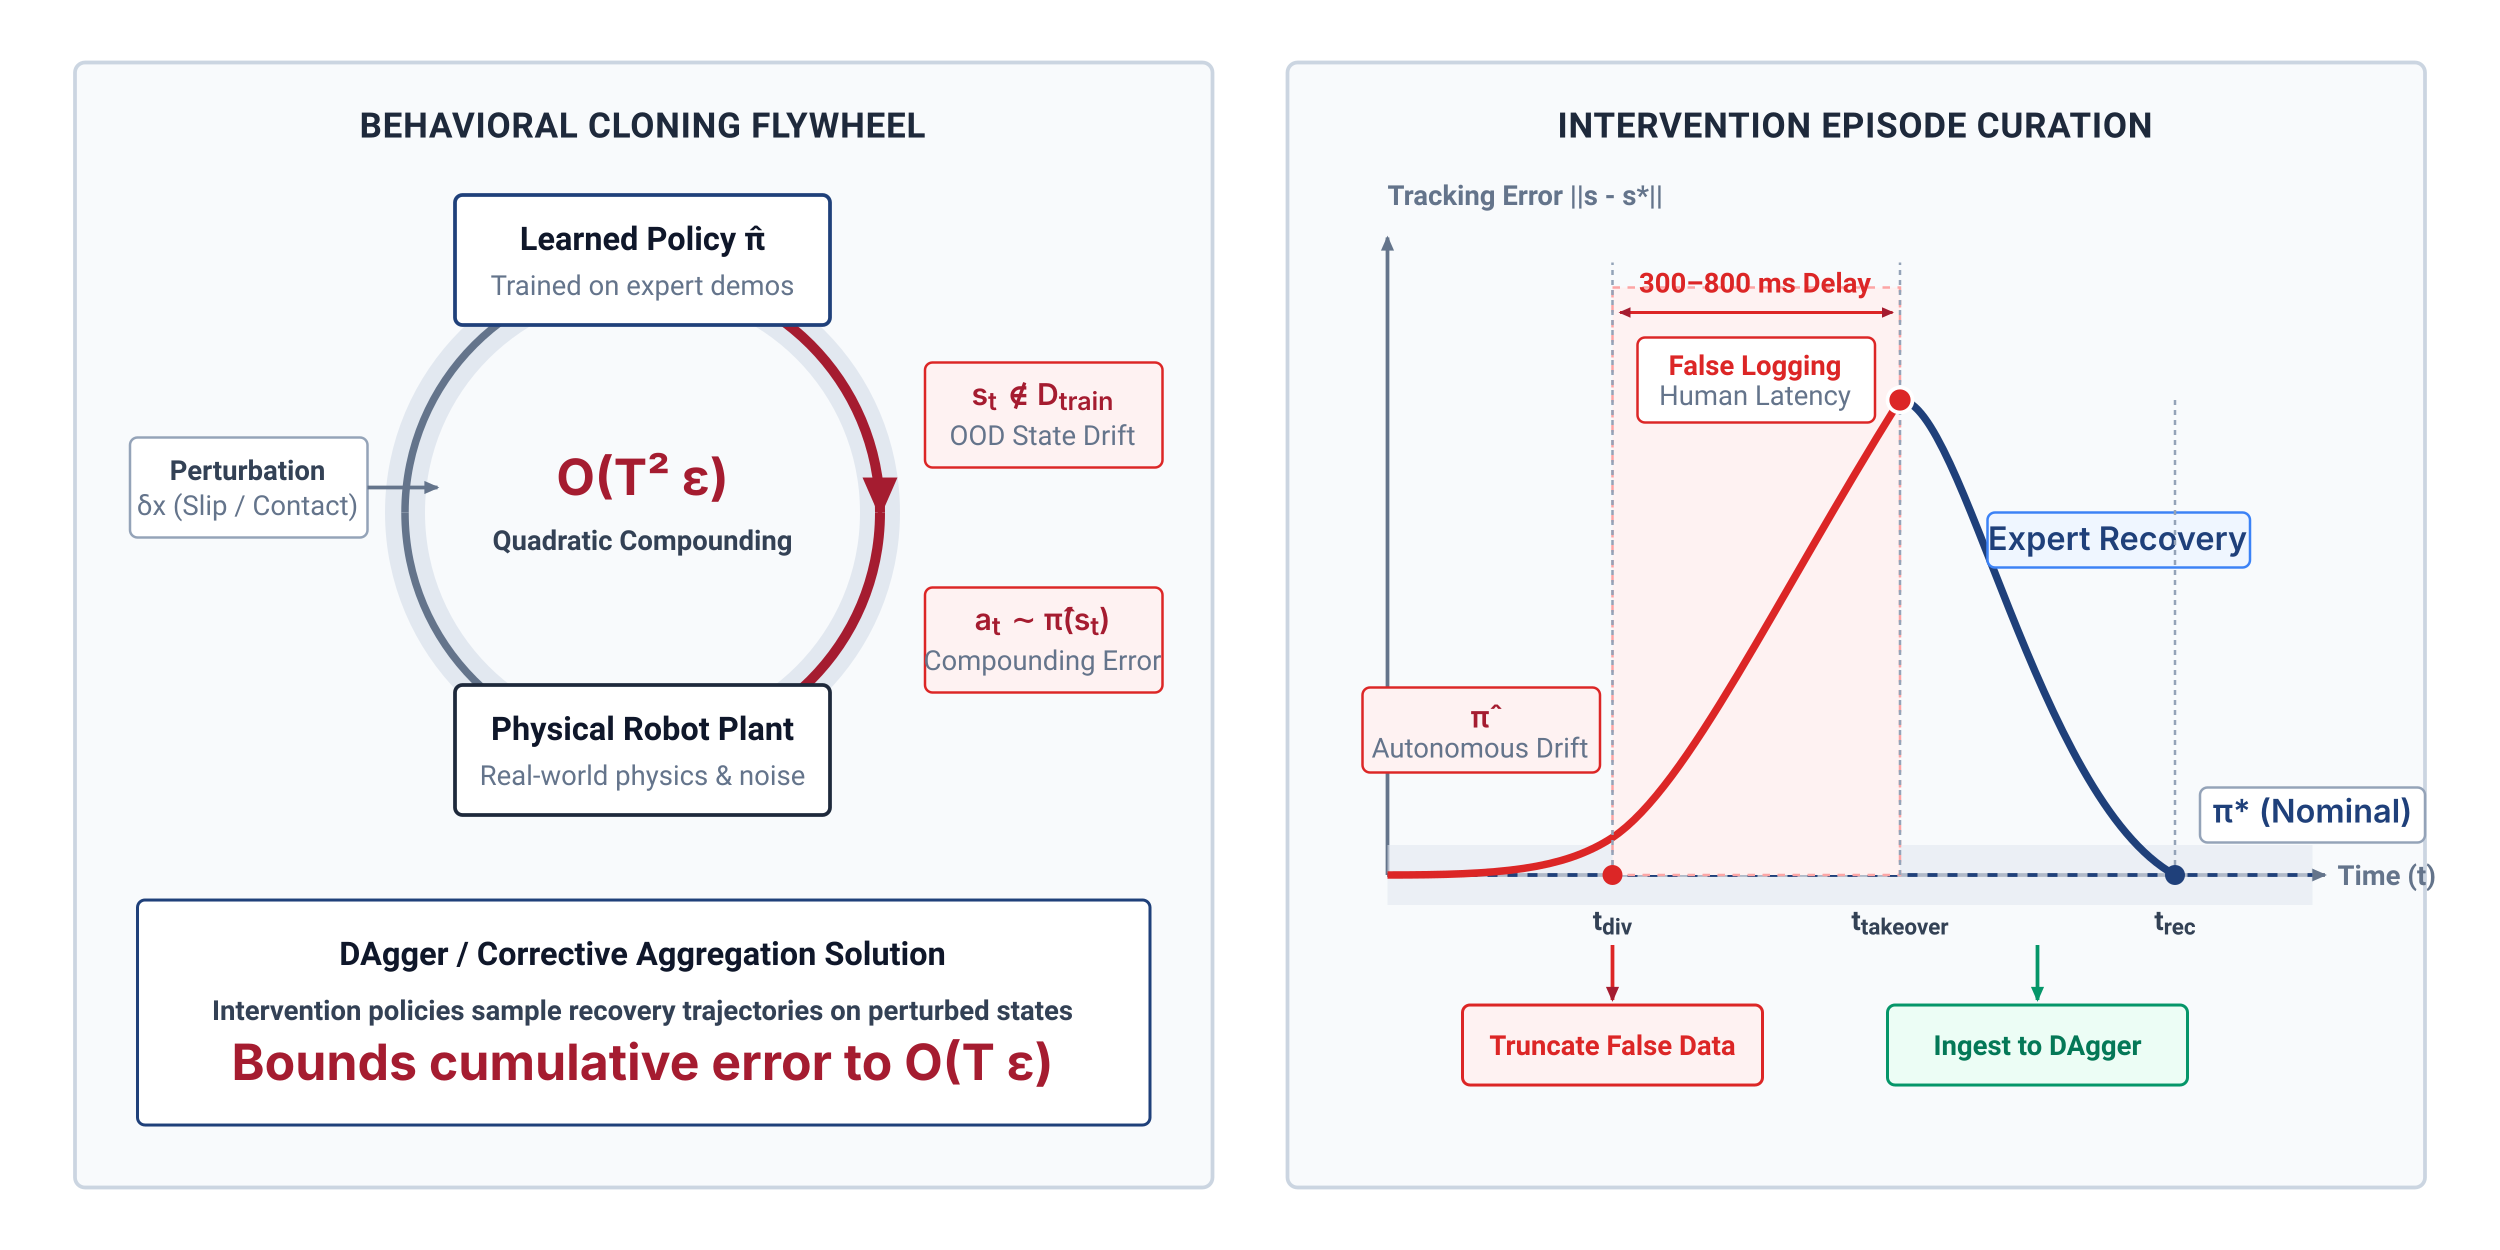
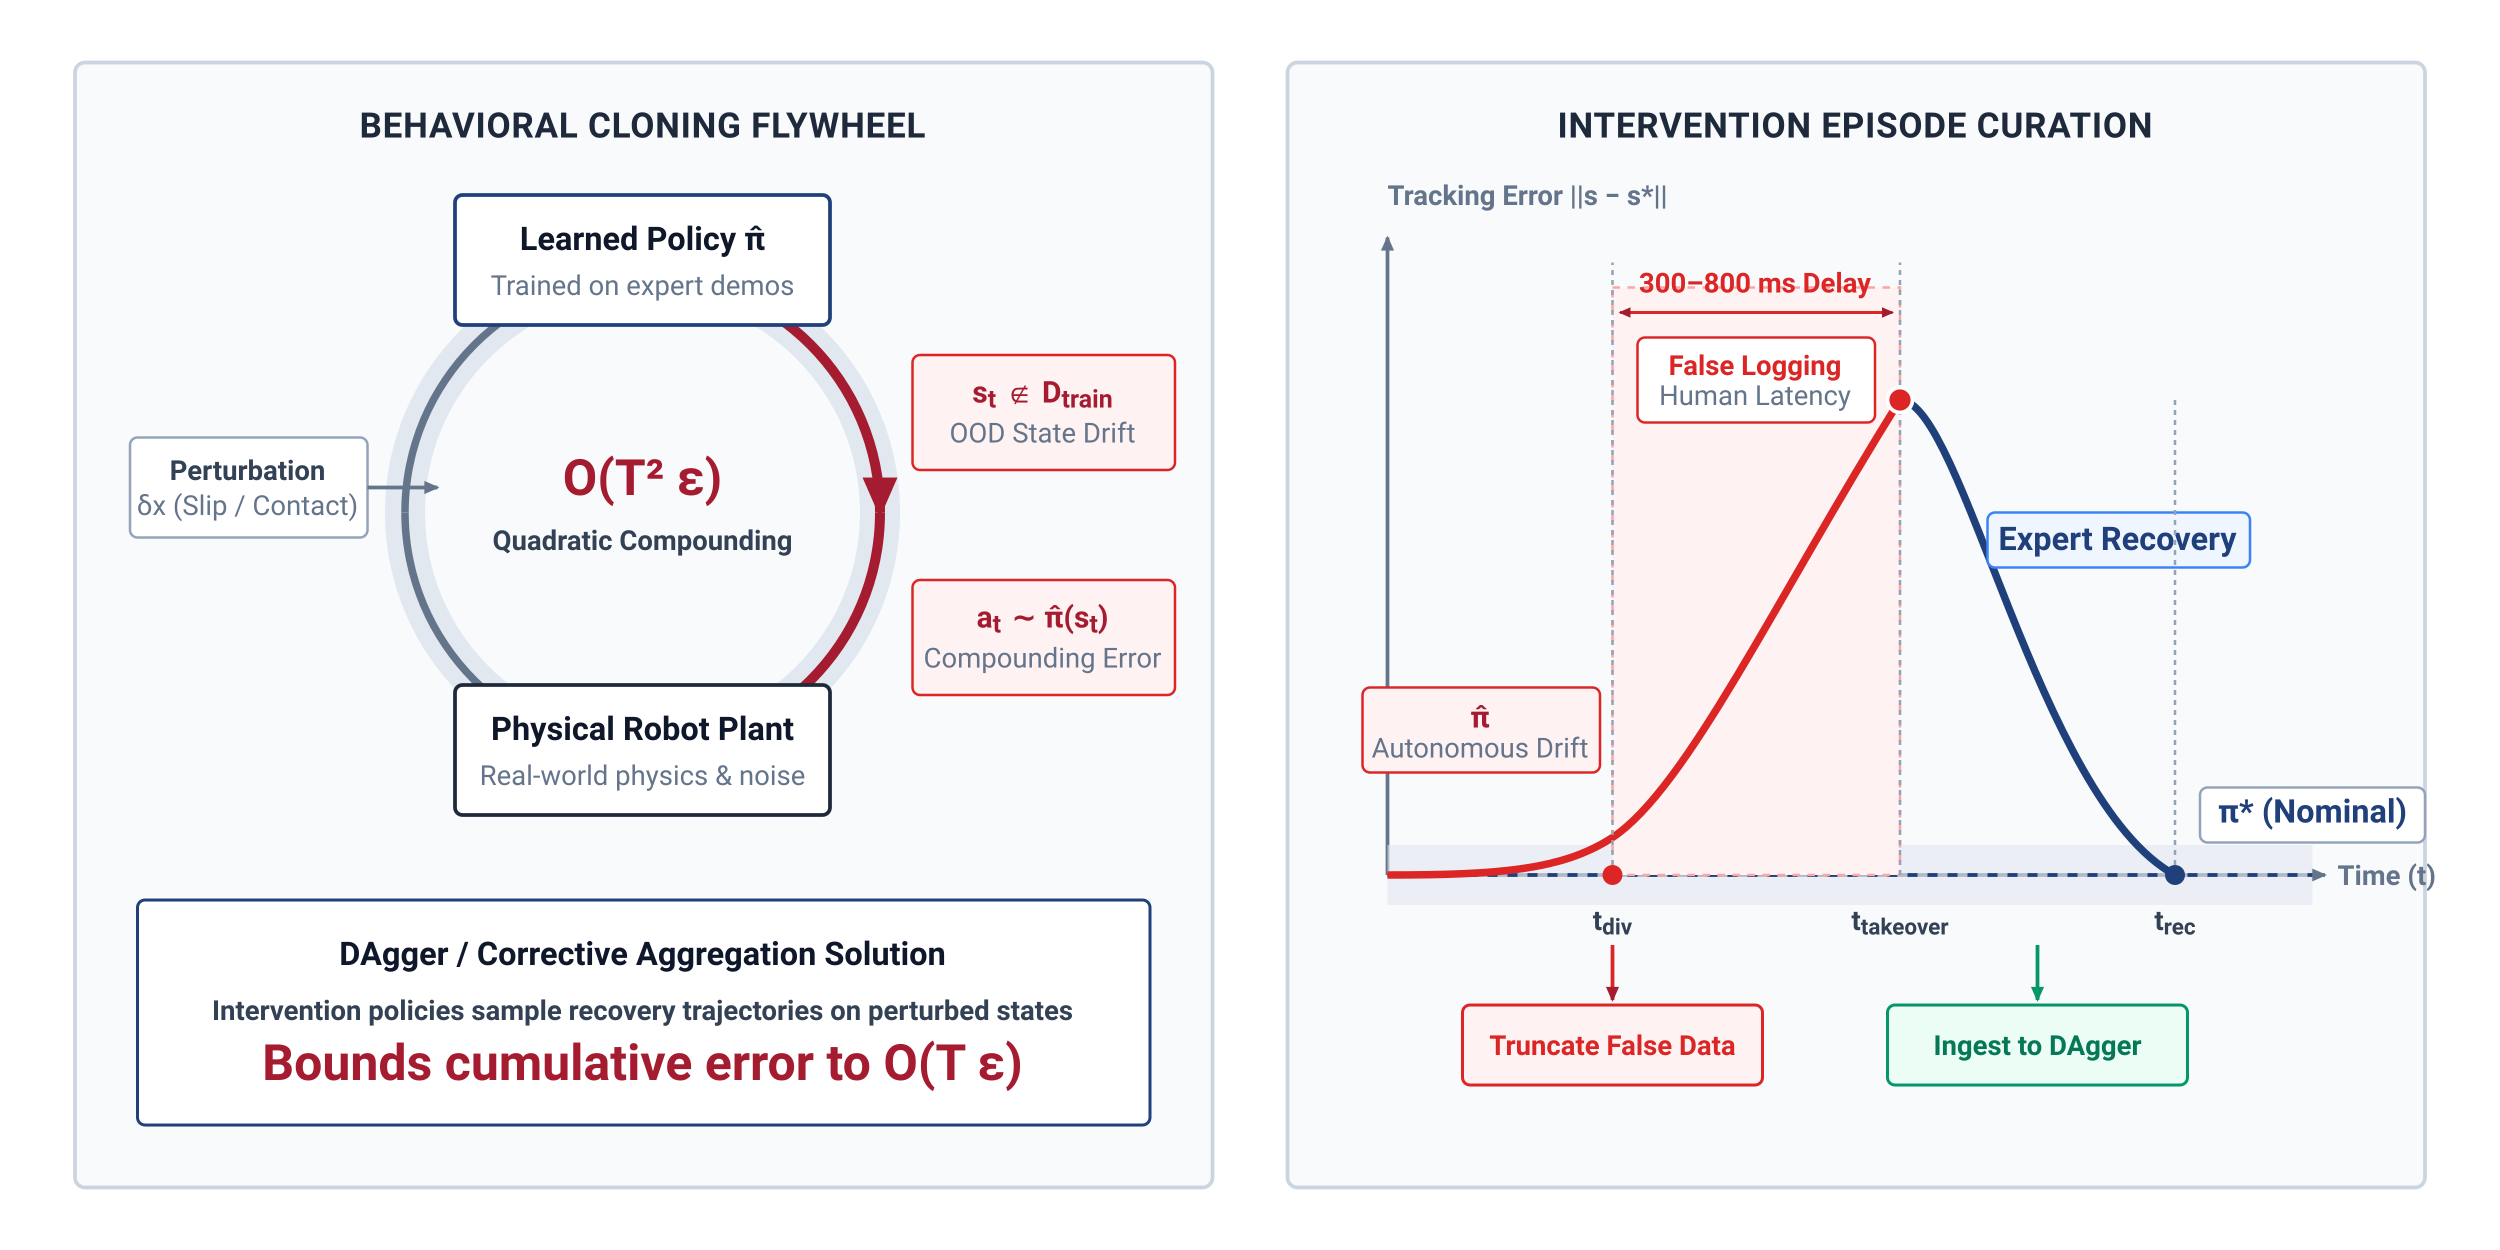
<svg xmlns="http://www.w3.org/2000/svg" viewBox="0 0 1000 500" width="1000" height="500">
  <defs>
    <style>
      .panel-title { font-family: -apple-system, BlinkMacSystemFont, "Segoe UI", Roboto, Helvetica, Arial, sans-serif; font-size: 14px; font-weight: 700; fill: #1E293B; letter-spacing: 0.3px; text-anchor: middle; }
      .box-title { font-family: -apple-system, BlinkMacSystemFont, "Segoe UI", Roboto, Helvetica, Arial, sans-serif; font-size: 13px; font-weight: 700; fill: #0F172A; text-anchor: middle; }
      .box-sub { font-family: -apple-system, BlinkMacSystemFont, "Segoe UI", Roboto, Helvetica, Arial, sans-serif; font-size: 11px; fill: #64748B; text-anchor: middle; }
-       .math-title { font-family: "SF Pro Text", -apple-system, "Segoe UI", serif; font-size: 20px; font-weight: 700; fill: #A51C30; text-anchor: middle; }
-       .math-text { font-family: "SF Pro Text", -apple-system, "Segoe UI", serif; font-size: 13px; font-weight: 600; fill: #1F407A; }
-       .math-red { font-family: "SF Pro Text", -apple-system, "Segoe UI", serif; font-size: 12px; font-weight: 600; fill: #A51C30; }
+       .math-title { font-family: -apple-system, BlinkMacSystemFont, "Segoe UI", Roboto, Helvetica, Arial, sans-serif; font-size: 20px; font-weight: 700; fill: #A51C30; text-anchor: middle; }
+       .math-text { font-family: -apple-system, BlinkMacSystemFont, "Segoe UI", Roboto, Helvetica, Arial, sans-serif; font-size: 13px; font-weight: 600; fill: #1F407A; }
+       .math-red { font-family: -apple-system, BlinkMacSystemFont, "Segoe UI", Roboto, Helvetica, Arial, sans-serif; font-size: 12px; font-weight: 600; fill: #A51C30; }
      .axis-label { font-family: -apple-system, BlinkMacSystemFont, "Segoe UI", Roboto, Helvetica, Arial, sans-serif; font-size: 11px; font-weight: 600; fill: #64748B; }
      .tag-text { font-family: -apple-system, BlinkMacSystemFont, "Segoe UI", Roboto, Helvetica, Arial, sans-serif; font-size: 11px; font-weight: 600; fill: #334155; text-anchor: middle; }
      .btn-text { font-family: -apple-system, BlinkMacSystemFont, "Segoe UI", Roboto, Helvetica, Arial, sans-serif; font-size: 11px; font-weight: 700; text-anchor: middle; }
    </style>
    <marker id="arrow-blue" viewBox="0 0 10 10" refX="7" refY="3.5" markerWidth="5" markerHeight="5" orient="auto-start-reverse">
      <polygon points="0 0, 8 3.5, 0 7" fill="#1F407A" />
    </marker>
    <marker id="arrow-red" viewBox="0 0 10 10" refX="7" refY="3.5" markerWidth="5" markerHeight="5" orient="auto-start-reverse">
      <polygon points="0 0, 8 3.5, 0 7" fill="#A51C30" />
    </marker>
    <marker id="arrow-slate" viewBox="0 0 10 10" refX="7" refY="3.5" markerWidth="5" markerHeight="5" orient="auto-start-reverse">
      <polygon points="0 0, 8 3.5, 0 7" fill="#64748B" />
    </marker>
    <marker id="arrow-green" viewBox="0 0 10 10" refX="7" refY="3.5" markerWidth="5" markerHeight="5" orient="auto-start-reverse">
      <polygon points="0 0, 8 3.5, 0 7" fill="#059669" />
    </marker>
  </defs>
  <rect width="1000" height="500" fill="#FFFFFF" />
  <rect x="30" y="25" width="455" height="450" fill="#F8FAFC" stroke="#CBD5E1" stroke-width="1.5" rx="4" />
  <text x="257" y="55" class="panel-title">BEHAVIORAL CLONING FLYWHEEL</text>
  <circle cx="257" cy="205" r="95" fill="none" stroke="#E2E8F0" stroke-width="16" />
  <path d="M 257 110 A 95 95 0 0 1 352 205" fill="none" stroke="#A51C30" stroke-width="4" marker-end="url(#arrow-red)" />
  <path d="M 352 205 A 95 95 0 0 1 257 300" fill="none" stroke="#A51C30" stroke-width="4" />
  <path d="M 257 300 A 95 95 0 0 1 162 205" fill="none" stroke="#64748B" stroke-width="3" />
  <path d="M 162 205 A 95 95 0 0 1 257 110" fill="none" stroke="#64748B" stroke-width="3" marker-end="url(#arrow-slate)" />
  <text x="257" y="198" class="math-title">O(T² ε)</text>
  <text x="257" y="220" class="tag-text" fill="#A51C30">Quadratic Compounding</text>
  <rect x="182" y="78" width="150" height="52" fill="#FFFFFF" stroke="#1F407A" stroke-width="1.5" rx="3" />
  <text x="257" y="100" class="box-title" fill="#1F407A">Learned Policy π̂</text>
  <text x="257" y="118" class="box-sub">Trained on expert demos</text>
  <rect x="182" y="274" width="150" height="52" fill="#FFFFFF" stroke="#1E293B" stroke-width="1.5" rx="3" />
  <text x="257" y="296" class="box-title">Physical Robot Plant</text>
  <text x="257" y="314" class="box-sub">Real-world physics &amp; noise</text>
  <rect x="52" y="175" width="95" height="40" rx="3" fill="#FFFFFF" stroke="#94A3B8" stroke-width="1" />
  <text x="99" y="192" class="tag-text">Perturbation</text>
  <text x="99" y="206" class="box-sub">δx (Slip / Contact)</text>
  <path d="M 147 195 L 175 195" fill="none" stroke="#64748B" stroke-width="1.5" marker-end="url(#arrow-slate)" />
-   <rect x="370" y="145" width="95" height="42" rx="3" fill="#FEF2F2" stroke="#DC2626" stroke-width="1" />
-   <text x="417" y="162" class="math-red" text-anchor="middle">s<tspan baseline-shift="sub" font-size="10">t</tspan> ∉ D<tspan baseline-shift="sub" font-size="10">train</tspan>
+   <rect x="365" y="142" width="105" height="46" rx="3" fill="#FEF2F2" stroke="#DC2626" stroke-width="1" />
+   <text x="417" y="161" class="math-red" text-anchor="middle">s<tspan baseline-shift="sub" font-size="10">t</tspan> ∉ D<tspan baseline-shift="sub" font-size="10">train</tspan>
  </text>
-   <text x="417" y="178" class="box-sub" fill="#A51C30">OOD State Drift</text>
-   <rect x="370" y="235" width="95" height="42" rx="3" fill="#FEF2F2" stroke="#DC2626" stroke-width="1" />
-   <text x="417" y="252" class="math-red" text-anchor="middle">a<tspan baseline-shift="sub" font-size="10">t</tspan> ∼ π̂(s<tspan baseline-shift="sub" font-size="10">t</tspan>)</text>
-   <text x="417" y="268" class="box-sub" fill="#A51C30">Compounding Error</text>
+   <text x="417" y="177" class="box-sub" fill="#A51C30">OOD State Drift</text>
+   <rect x="365" y="232" width="105" height="46" rx="3" fill="#FEF2F2" stroke="#DC2626" stroke-width="1" />
+   <text x="417" y="251" class="math-red" text-anchor="middle">a<tspan baseline-shift="sub" font-size="10">t</tspan> ∼ π̂(s<tspan baseline-shift="sub" font-size="10">t</tspan>)</text>
+   <text x="417" y="267" class="box-sub" fill="#A51C30">Compounding Error</text>
  <rect x="55" y="360" width="405" height="90" fill="#FFFFFF" stroke="#1F407A" stroke-width="1.2" rx="3" />
  <text x="257" y="386" class="box-title" fill="#1F407A">DAgger / Corrective Aggregation Solution</text>
  <text x="257" y="408" class="tag-text">Intervention policies sample recovery trajectories on perturbed states</text>
  <text x="257" y="432" class="math-title" font-size="16" fill="#1F407A">Bounds cumulative error to O(T ε)</text>
  <rect x="515" y="25" width="455" height="450" fill="#F8FAFC" stroke="#CBD5E1" stroke-width="1.5" rx="4" />
  <text x="742" y="55" class="panel-title">INTERVENTION EPISODE CURATION</text>
  <line x1="555" y1="350" x2="930" y2="350" stroke="#64748B" stroke-width="1.5" marker-end="url(#arrow-slate)" />
  <text x="935" y="354" class="axis-label">Time (t)</text>
  <line x1="555" y1="350" x2="555" y2="95" stroke="#64748B" stroke-width="1.5" marker-end="url(#arrow-slate)" />
-   <text x="555" y="82" class="axis-label">Tracking Error ||s - s*||</text>
+   <text x="555" y="82" class="axis-label">Tracking Error ||s − s*||</text>
  <rect x="555" y="338" width="370" height="24" fill="#E2E8F0" opacity="0.6" />
  <line x1="555" y1="350" x2="925" y2="350" stroke="#1F407A" stroke-width="1.5" stroke-dasharray="4,4" />
  <rect x="645" y="115" width="115" height="235" fill="#FEF2F2" stroke="#FCA5A5" stroke-width="1" stroke-dasharray="3,3" />
  <path d="M 648 125 L 757 125" fill="none" stroke="#DC2626" stroke-width="1.2" marker-start="url(#arrow-red)" marker-end="url(#arrow-red)" />
  <text x="702" y="117" class="btn-text" fill="#DC2626">300–800 ms Delay</text>
  <rect x="655" y="135" width="95" height="34" rx="3" fill="#FFFFFF" stroke="#DC2626" stroke-width="1" />
  <text x="702" y="150" class="btn-text" fill="#DC2626">False Logging</text>
  <text x="702" y="162" class="box-sub" fill="#B91C1C">Human Latency</text>
  <path d="M 555 350 C 600 350, 625 348, 645 335 C 675 315, 710 240, 760 160" fill="none" stroke="#DC2626" stroke-width="3" />
  <rect x="545" y="275" width="95" height="34" rx="3" fill="#FEF2F2" stroke="#DC2626" stroke-width="1" />
  <text x="592" y="291" class="math-red" text-anchor="middle">π̂</text>
  <text x="592" y="303" class="box-sub" fill="#A51C30">Autonomous Drift</text>
  <rect x="880" y="315" width="90" height="22" rx="3" fill="#FFFFFF" stroke="#94A3B8" stroke-width="1" />
  <text x="925" y="329" class="math-text" text-anchor="middle" font-size="10">π* (Nominal)</text>
  <path d="M 760 160 C 785 160, 815 320, 870 350" fill="none" stroke="#1F407A" stroke-width="3" />
  <rect x="795" y="205" width="105" height="22" rx="3" fill="#EFF6FF" stroke="#3B82F6" stroke-width="1" />
  <text x="847" y="220" class="math-text" text-anchor="middle" font-size="11">Expert Recovery</text>
  <line x1="645" y1="350" x2="645" y2="105" stroke="#94A3B8" stroke-width="1" stroke-dasharray="2,2" />
  <circle cx="645" cy="350" r="4" fill="#DC2626" />
  <text x="645" y="372" class="tag-text">t<tspan baseline-shift="sub" font-size="9">div</tspan>
  </text>
  <line x1="760" y1="350" x2="760" y2="105" stroke="#94A3B8" stroke-width="1" stroke-dasharray="2,2" />
  <circle cx="760" cy="160" r="5" fill="#DC2626" stroke="#FFFFFF" stroke-width="1.5" />
  <text x="760" y="372" class="tag-text">t<tspan baseline-shift="sub" font-size="9">takeover</tspan>
  </text>
  <line x1="870" y1="350" x2="870" y2="160" stroke="#94A3B8" stroke-width="1" stroke-dasharray="2,2" />
  <circle cx="870" cy="350" r="4" fill="#1F407A" />
  <text x="870" y="372" class="tag-text">t<tspan baseline-shift="sub" font-size="9">rec</tspan>
  </text>
  <path d="M 645 378 L 645 400" fill="none" stroke="#DC2626" stroke-width="1.5" marker-end="url(#arrow-red)" />
  <rect x="585" y="402" width="120" height="32" rx="3" fill="#FEF2F2" stroke="#DC2626" stroke-width="1.2" />
  <text x="645" y="422" class="btn-text" fill="#DC2626">Truncate False Data</text>
  <path d="M 815 378 L 815 400" fill="none" stroke="#059669" stroke-width="1.5" marker-end="url(#arrow-green)" />
  <rect x="755" y="402" width="120" height="32" rx="3" fill="#ECFDF5" stroke="#059669" stroke-width="1.2" />
  <text x="815" y="422" class="btn-text" fill="#047857">Ingest to DAgger</text>
</svg>
